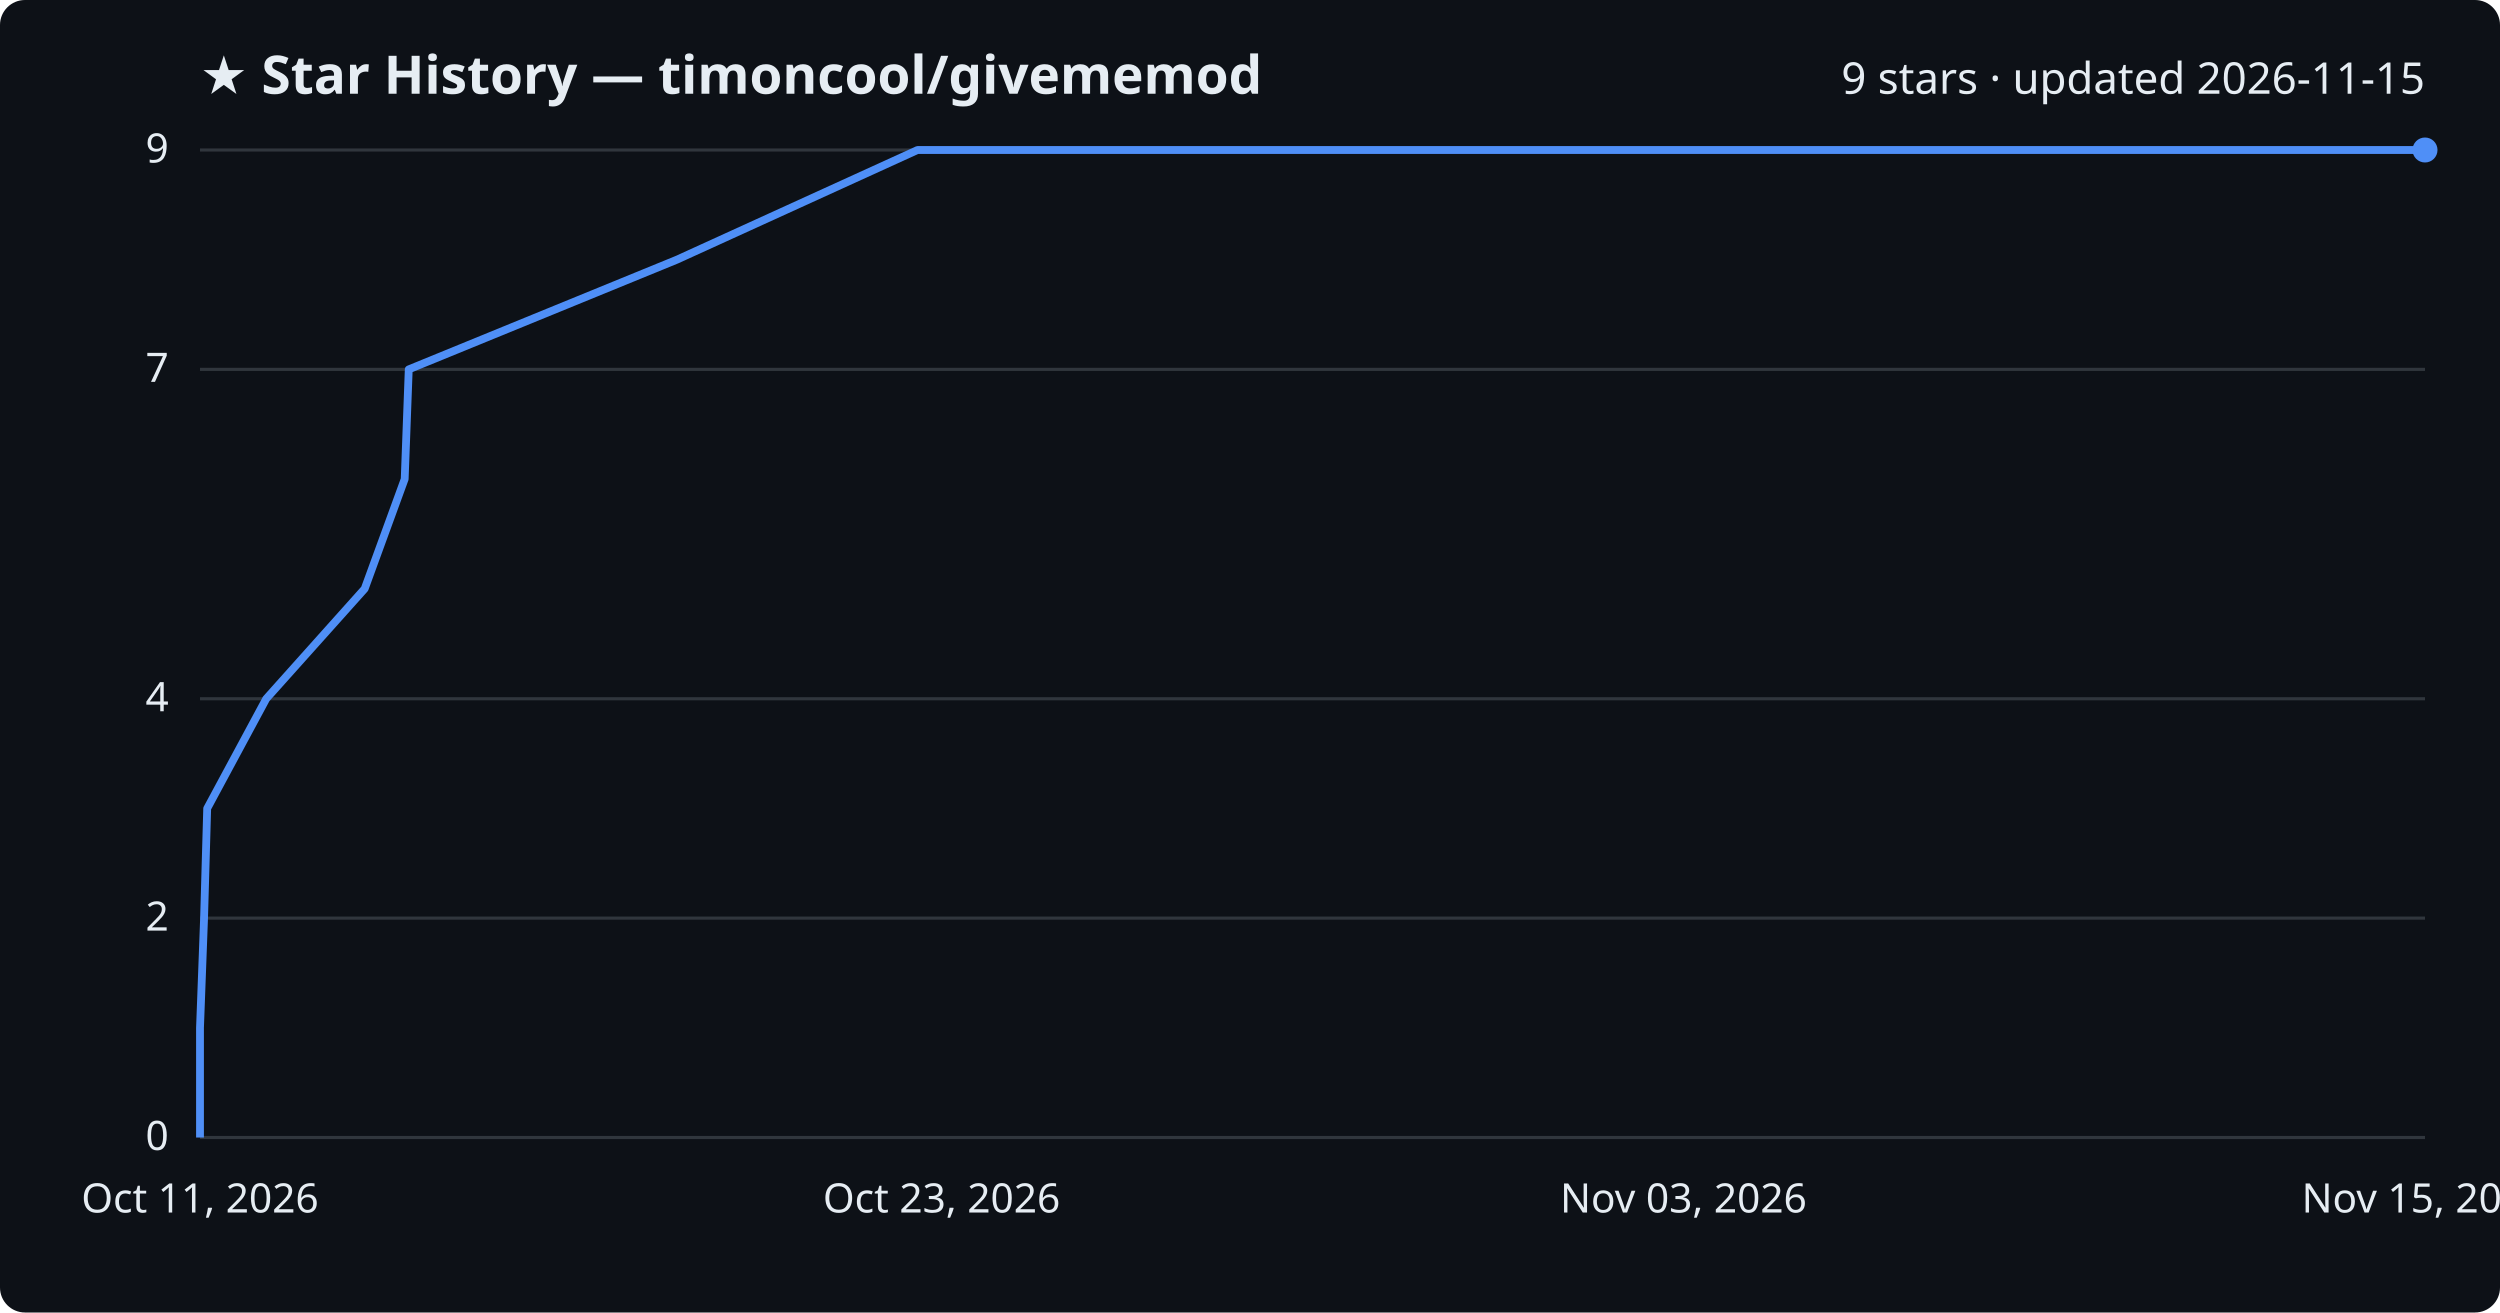
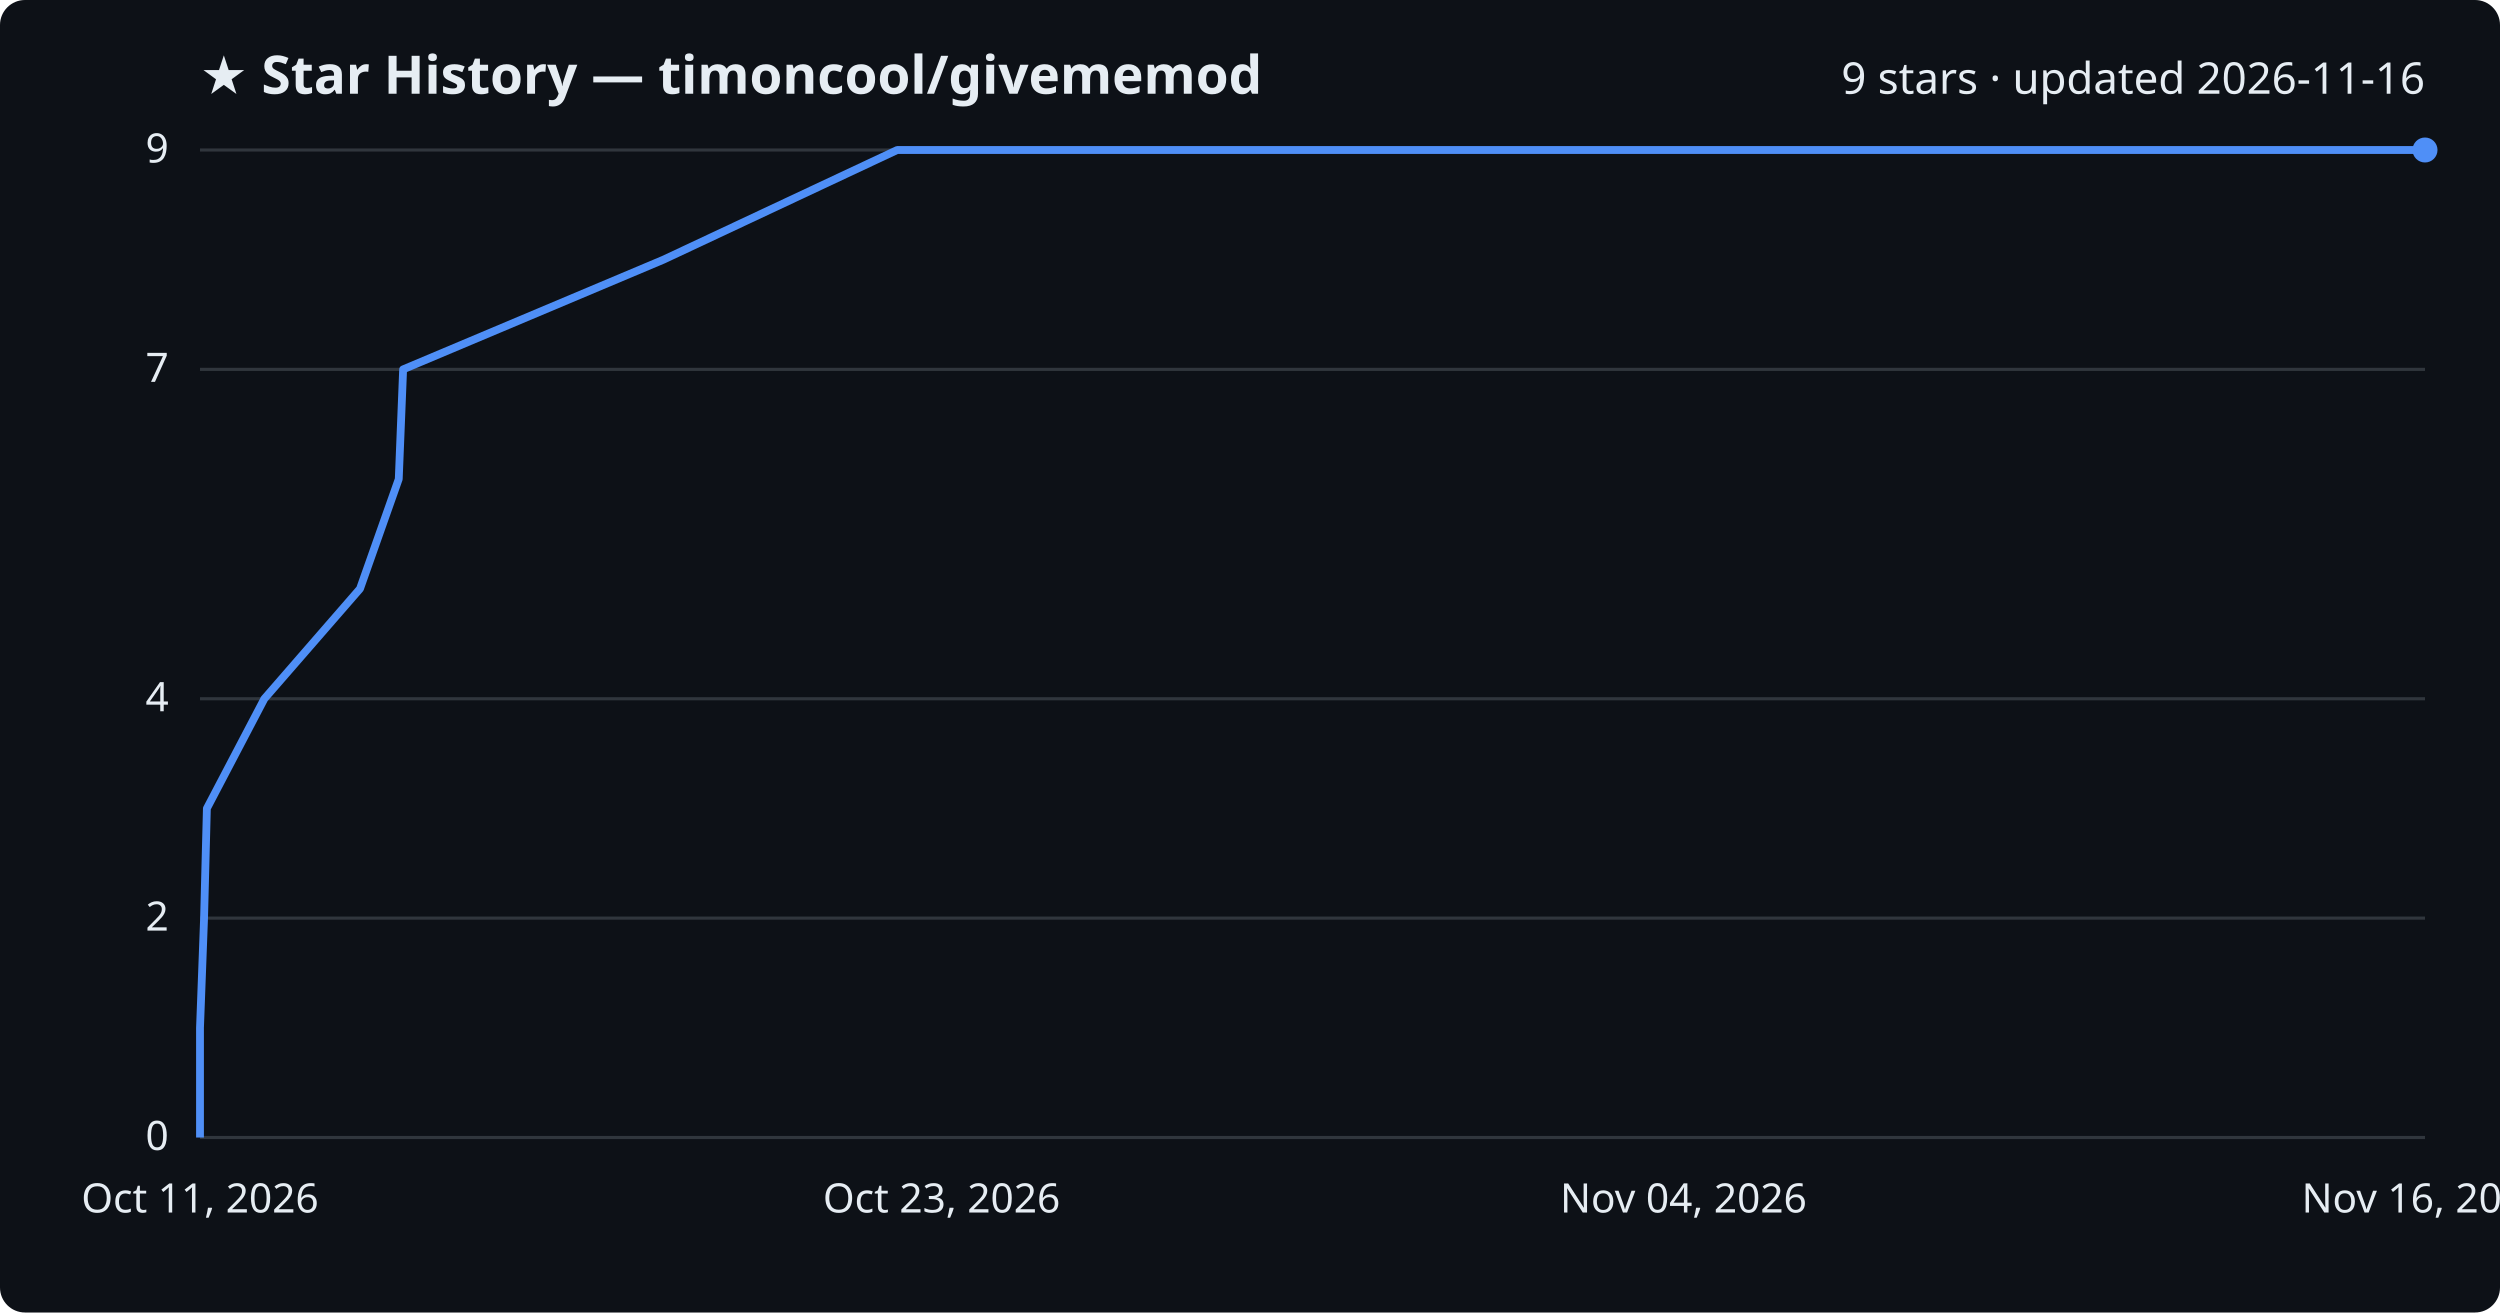
<svg xmlns="http://www.w3.org/2000/svg" viewBox="0 0 800 420" font-family="Segoe UI, sans-serif">
  <rect width="800" height="420" fill="#0d1117" rx="8" />
  <text x="64" y="30" fill="#e6edf3" font-size="17" font-weight="700">★ Star History — timoncool/givememod</text>
-   <text x="776" y="30" fill="#e6edf3" font-size="14" text-anchor="end">9 stars · updated 2026-11-15</text>
+   <text x="776" y="30" fill="#e6edf3" font-size="14" text-anchor="end">9 stars · updated 2026-11-16</text>
  <line x1="64" y1="364.0" x2="776" y2="364.0" stroke="#30363d" stroke-width="1" />
  <text x="54" y="368.0" fill="#e6edf3" font-size="13" text-anchor="end">0</text>
  <line x1="64" y1="293.8" x2="776" y2="293.8" stroke="#30363d" stroke-width="1" />
  <text x="54" y="297.8" fill="#e6edf3" font-size="13" text-anchor="end">2</text>
  <line x1="64" y1="223.6" x2="776" y2="223.6" stroke="#30363d" stroke-width="1" />
  <text x="54" y="227.6" fill="#e6edf3" font-size="13" text-anchor="end">4</text>
  <line x1="64" y1="118.2" x2="776" y2="118.2" stroke="#30363d" stroke-width="1" />
  <text x="54" y="122.2" fill="#e6edf3" font-size="13" text-anchor="end">7</text>
  <line x1="64" y1="48.0" x2="776" y2="48.0" stroke="#30363d" stroke-width="1" />
  <text x="54" y="52.0" fill="#e6edf3" font-size="13" text-anchor="end">9</text>
-   <path d="M64.0,364.0 L64.0,328.9 L65.3,293.8 L66.3,258.7 L85.2,223.6 L116.7,188.4 L129.5,153.3 L130.8,118.2 L216.6,83.1 L293.6,48.0 L776.0,48.0" fill="none" stroke="#4f8ff7" stroke-width="2.5" stroke-linejoin="round" />
+   <path d="M64.0,364.0 L64.0,328.9 L65.3,293.8 L66.2,258.7 L84.6,223.6 L115.2,188.4 L127.6,153.3 L129.0,118.2 L212.3,83.1 L287.1,48.0 L776.0,48.0" fill="none" stroke="#4f8ff7" stroke-width="2.5" stroke-linejoin="round" />
  <circle cx="776.0" cy="48.0" r="4" fill="#4f8ff7" />
  <text x="64.0" y="388" fill="#e6edf3" font-size="13" text-anchor="middle">Oct 11, 2026</text>
  <text x="301.3" y="388" fill="#e6edf3" font-size="13" text-anchor="middle">Oct 23, 2026</text>
-   <text x="538.7" y="388" fill="#e6edf3" font-size="13" text-anchor="middle">Nov 03, 2026</text>
-   <text x="776.0" y="388" fill="#e6edf3" font-size="13" text-anchor="middle">Nov 15, 2026</text>
+   <text x="538.7" y="388" fill="#e6edf3" font-size="13" text-anchor="middle">Nov 04, 2026</text>
+   <text x="776.0" y="388" fill="#e6edf3" font-size="13" text-anchor="middle">Nov 16, 2026</text>
</svg>
